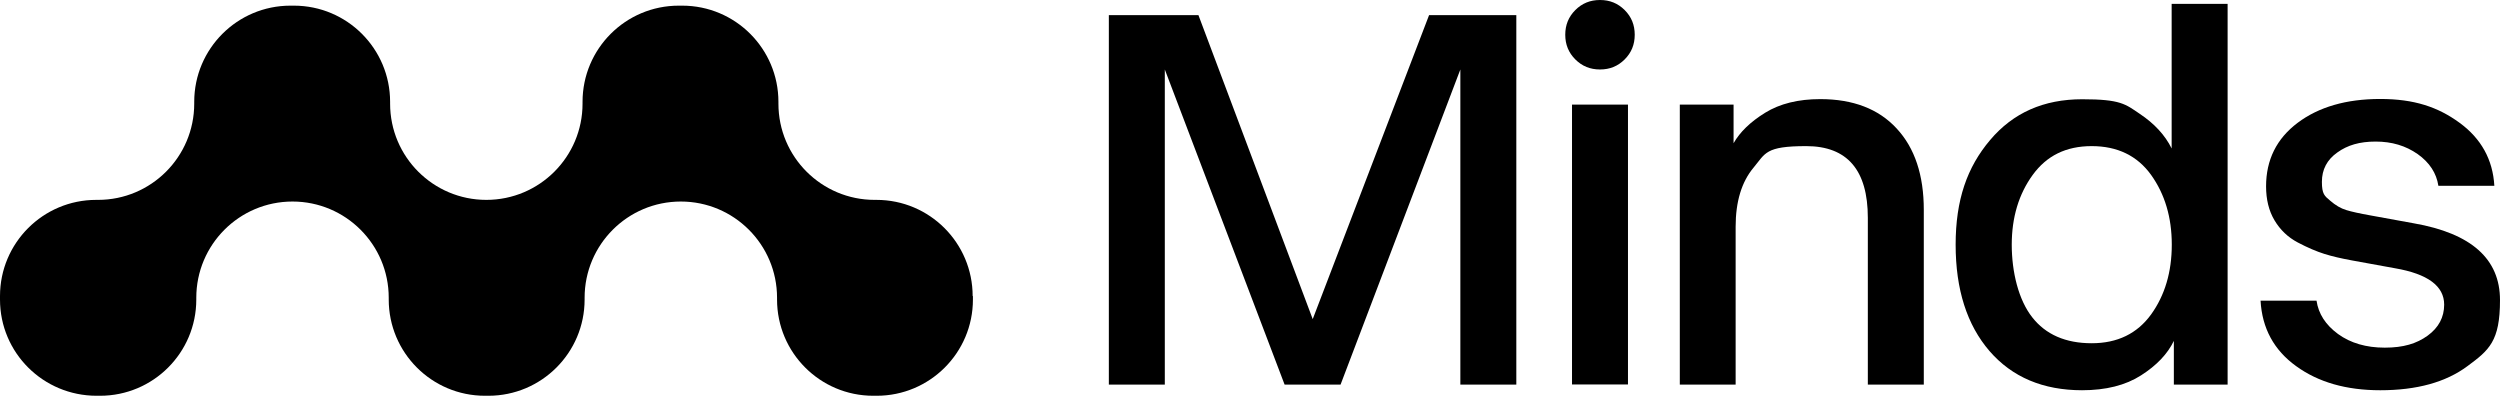
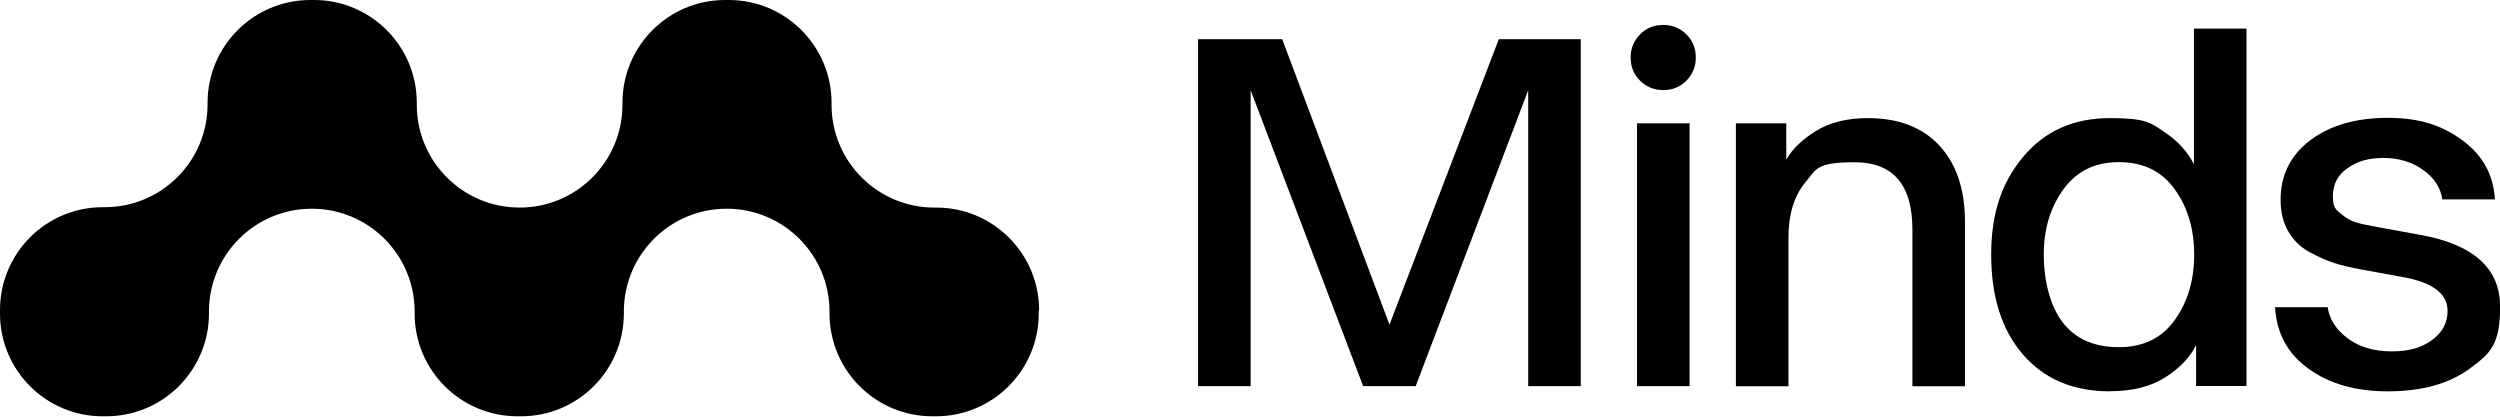
- <svg xmlns="http://www.w3.org/2000/svg" id="Ebene_1" version="1.1" viewBox="0 0 1813.6 287.1">
-   <path d="M804.4,279V11h65l82.9,220.5,84.4-220.5h63.3v268h-40.6V50.4l-86.9,228.6h-40.6l-86.9-228.6v228.6h-40.6Z" />
-   <path d="M1178.6,43.1c-4.9,4.9-10.8,7.3-17.9,7.3s-13-2.4-17.9-7.3c-4.9-4.9-7.3-10.8-7.3-17.9s2.4-13,7.3-17.9c4.9-4.9,10.8-7.3,17.9-7.3s13,2.4,17.9,7.3c4.9,4.9,7.3,10.8,7.3,17.9s-2.4,13-7.3,17.9ZM1140.4,279V75.9h40.6v203h-40.6Z" />
-   <path d="M1218.6,279V75.9h39v28c4.6-8.1,12.2-15.5,22.9-22.1,10.7-6.6,24-9.9,40-9.9,23.8,0,42.3,7.1,55.4,21.3,13.2,14.2,19.7,33.9,19.7,59.1v126.7h-40.6v-121c0-34.6-14.9-52-44.7-52s-29.5,5.2-38.2,15.6-13,24.7-13,42.9v114.5h-40.6,0Z" />
-   <path d="M1510.5,283.1c-28.4,0-50.8-9.5-67.2-28.4-16.4-19-24.6-44.7-24.6-77.2s8.3-56.2,25-75.9c16.7-19.8,38.9-29.6,66.8-29.6s31.3,3.5,41.8,10.6c10.5,7,18.3,15.4,23.1,25.1V2.8h40.6v276.2h-39v-31.7c-4.6,9.5-12.5,17.8-23.8,25-11.2,7.2-25.5,10.8-42.9,10.8h.2ZM1517.4,249c18.7,0,33-7,43.1-20.9,10-13.9,15-30.8,15-50.6s-5-36.6-15-50.6c-10-13.9-24.4-20.9-43.1-20.9s-32.7,7-42.8,20.9c-10.1,13.9-15.2,30.8-15.2,50.6s4.9,40,14.8,52.6c9.8,12.6,24.3,18.9,43.2,18.9Z" />
-   <path d="M1726.8,283.1c-24.7,0-45-5.8-61.1-17.5-16.1-11.6-24.7-27.5-25.8-47.5h40.6c1.4,9.5,6.5,17.5,15.6,24.2,9.1,6.6,20.4,9.9,33.9,9.9s23.1-2.9,31.1-8.7,12-13.4,12-22.5c0-13.5-11.9-22.3-35.7-26.4l-31.3-5.7c-7.6-1.4-14.2-2.9-19.9-4.7-5.7-1.8-12.1-4.5-19.3-8.3-7.2-3.8-12.8-9.2-16.9-16.1-4.1-6.9-6.1-15.1-6.1-24.6,0-19.2,7.6-34.6,22.9-46.1s35.3-17.3,59.9-17.3,41.9,5.8,57.6,17.3,24.1,26.7,25.2,45.7h-40.6c-1.4-9.2-6.4-16.9-15-23-8.7-6.1-18.8-9.1-30.5-9.1s-20.4,2.6-27.8,7.9c-7.5,5.3-11.2,12.4-11.2,21.3s1.9,10.2,5.9,13.6c3.9,3.4,7.8,5.7,11.8,6.9,3.9,1.2,9.8,2.5,17.7,3.9l31.3,5.7c41.7,7.3,62.5,25.8,62.5,55.7s-7.9,36.3-23.6,47.9c-15.7,11.7-36.8,17.5-63.3,17.5h.1Z" />
-   <path d="M705.8,214.8v2.5c0,38.6-31.3,69.8-69.8,69.8h-2.5c-38.6,0-69.8-31.3-69.8-69.8v-1.3c0-38.6-31.3-69.8-69.8-69.8h0c-38.6,0-69.8,31.3-69.8,69.8v1.3c0,38.6-31.3,69.8-69.8,69.8h-2.5c-38.6,0-69.8-31.3-69.8-69.8v-1.3c0-38.6-31.3-69.8-69.8-69.8h0c-38.6,0-69.8,31.3-69.8,69.8v1.3c0,38.6-31.3,69.8-69.8,69.8h-2.5C31.3,287.1,0,255.9,0,217.3v-2.5c0-38.6,31.3-69.8,69.8-69.8h1.3c38.6,0,69.8-31.3,69.8-69.8v-1.3c0-38.6,31.3-69.8,69.8-69.8h2.5c38.6,0,69.8,31.3,69.8,69.8v1.3c0,38.6,31.3,69.8,69.8,69.8h0c38.6,0,69.8-31.3,69.8-69.8v-1.3c0-38.6,31.3-69.8,69.8-69.8h2.5c38.6,0,69.8,31.3,69.8,69.8v1.3c0,38.6,31.3,69.8,69.8,69.8h1.3c38.6,0,69.8,31.3,69.8,69.8h.2Z" />
+ <svg xmlns="http://www.w3.org/2000/svg" viewBox="0 0 1964.4 327.1" fill="#000000">
+   <path d="M816.2,243.5v2.8c0,44.7-36.2,80.8-80.8,80.8h-2.8c-44.7,0-80.8-36.2-80.8-80.8v-1.5c0-44.7-36.2-80.8-80.8-80.8h0c-44.7,0-80.8,36.2-80.8,80.8v1.5c0,44.7-36.2,80.8-80.8,80.8h-2.8c-44.7,0-80.8-36.2-80.8-80.8v-1.5c0-44.7-36.2-80.8-80.8-80.8h0c-44.7,0-80.8,36.2-80.8,80.8v1.5c0,44.7-36.2,80.8-80.8,80.8h-2.8C36.2,327.1,0,291.1,0,246.4v-2.8c0-44.7,36.2-80.8,80.8-80.8h1.5c44.7,0,80.8-36.2,80.8-80.8v-1.5C163.2,36.1,199.3,0,243.9,0h2.8c44.7,0,80.8,36.2,80.8,80.8v1.5c0,44.7,36.2,80.8,80.8,80.8h0c44.7,0,80.8-36.2,80.8-80.8v-1.5c0-44.7,36.1-80.8,80.7-80.8h2.8c44.7,0,80.8,36.2,80.8,80.8v1.5c0,44.7,36.2,80.8,80.8,80.8h1.5c44.7,0,80.8,36.2,80.8,80.8h.2,0l-.2-.2h0,0Z" />
+   <g>
+     <path d="M941.4,303.4V30.8h66.1l84.3,224.3,85.9-224.3h64.4v272.6h-41.3V70.9l-88.4,232.5h-41.3l-88.4-232.5v232.5h-41.3Z" />
+     <path d="M1325.1,63.4c-5,5-11,7.4-18.2,7.4s-13.2-2.5-18.2-7.4-7.4-11-7.4-18.2,2.5-13.2,7.4-18.2,11-7.4,18.2-7.4,13.2,2.5,18.2,7.4,7.4,11,7.4,18.2-2.5,13.2-7.4,18.2ZM1286.3,303.4V96.9h41.3v206.5h-41.3Z" />
+     <path d="M1364,303.4V96.9h39.6v28.5c4.7-8.3,12.5-15.8,23.3-22.5,10.9-6.7,24.4-10.1,40.7-10.1,24.2,0,43,7.2,56.4,21.7,13.4,14.5,20,34.5,20,60.1v128.9h-41.3v-123.1c0-35.2-15.1-52.9-45.4-52.9s-30,5.3-38.8,15.9c-8.8,10.6-13.2,25.1-13.2,43.6v116.5h-41.3Z" />
+     <path d="M1658,307.5c-28.9,0-51.7-9.6-68.4-28.9-16.7-19.3-25-45.4-25-78.5s8.5-57.1,25.4-77.2c16.9-20.1,39.6-30.1,67.9-30.1s31.8,3.6,42.5,10.7c10.7,7.2,18.6,15.7,23.5,25.6V22.5h41.3v280.8h-39.6v-32.2c-4.7,9.6-12.7,18.1-24.2,25.4-11.4,7.3-26,10.9-43.6,10.9ZM1665,272.8c19,0,33.6-7.1,43.8-21.3,10.2-14.2,15.3-31.3,15.3-51.4s-5.1-37.2-15.3-51.4c-10.2-14.2-24.8-21.3-43.8-21.3s-33.2,7.1-43.6,21.3c-10.3,14.2-15.5,31.3-15.5,51.4s5,40.7,15.1,53.5c10,12.8,24.7,19.2,44,19.2Z" />
+     <path d="M1876.1,307.5c-25.1,0-45.8-5.9-62.2-17.8-16.4-11.8-25.1-27.9-26.2-48.3h41.3c1.4,9.6,6.7,17.8,15.9,24.6,9.2,6.8,20.7,10.1,34.5,10.1s23.5-3,31.6-8.9c8.1-5.9,12.2-13.6,12.2-22.9,0-13.8-12.1-22.7-36.3-26.8l-31.8-5.8c-7.7-1.4-14.5-3-20.2-4.8-5.8-1.8-12.3-4.6-19.6-8.5-7.3-3.9-13-9.3-17.1-16.3-4.1-7-6.2-15.3-6.2-25,0-19.5,7.8-35.2,23.3-46.9,15.6-11.7,35.9-17.6,60.9-17.6s42.7,5.9,58.6,17.6c16,11.7,24.5,27.2,25.6,46.5h-41.3c-1.4-9.4-6.5-17.1-15.3-23.3-8.8-6.2-19.1-9.3-31-9.3s-20.7,2.7-28.3,8.1c-7.6,5.4-11.4,12.6-11.4,21.7s2,10.4,6,13.8c4,3.4,8,5.8,12,7,4,1.2,10,2.5,18,3.9l31.8,5.8c42.4,7.4,63.6,26.3,63.6,56.6s-8,36.9-24,48.7c-16,11.8-37.4,17.8-64.4,17.8Z" />
+   </g>
</svg>
